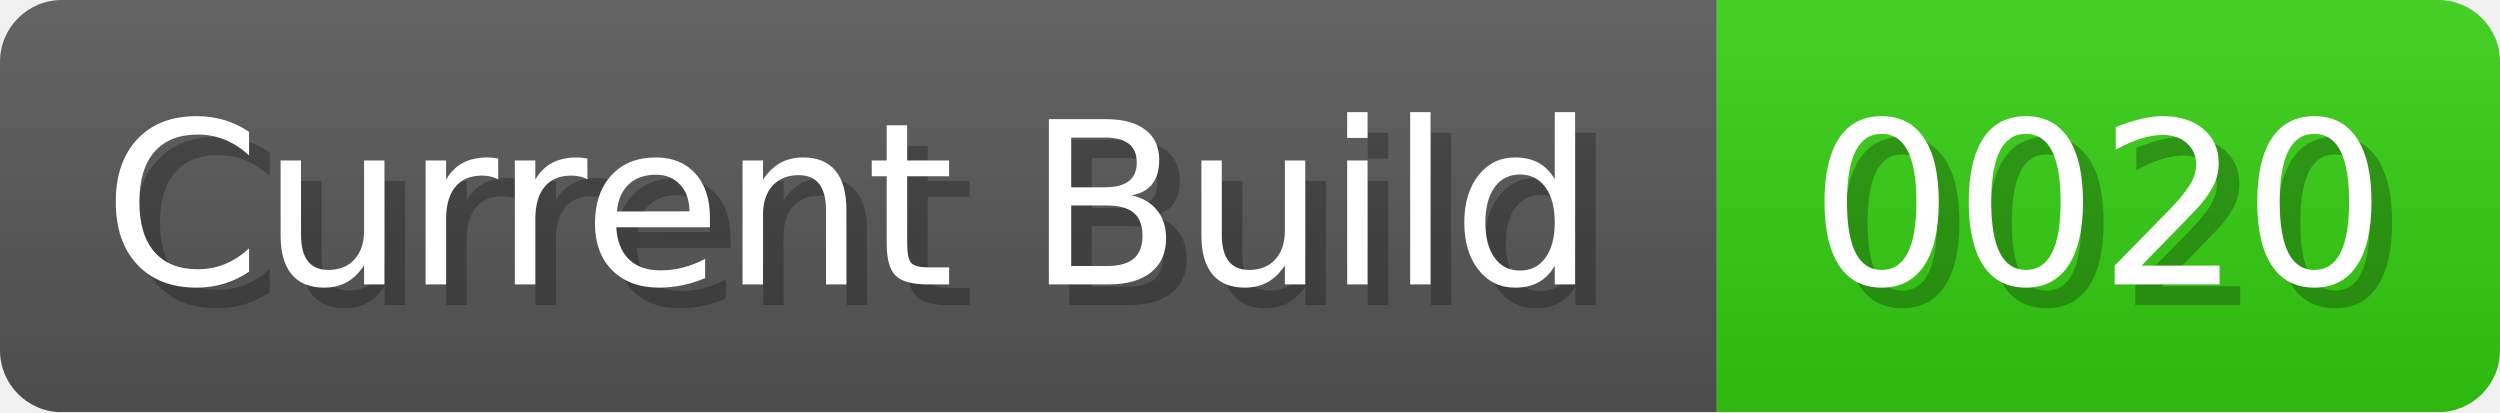
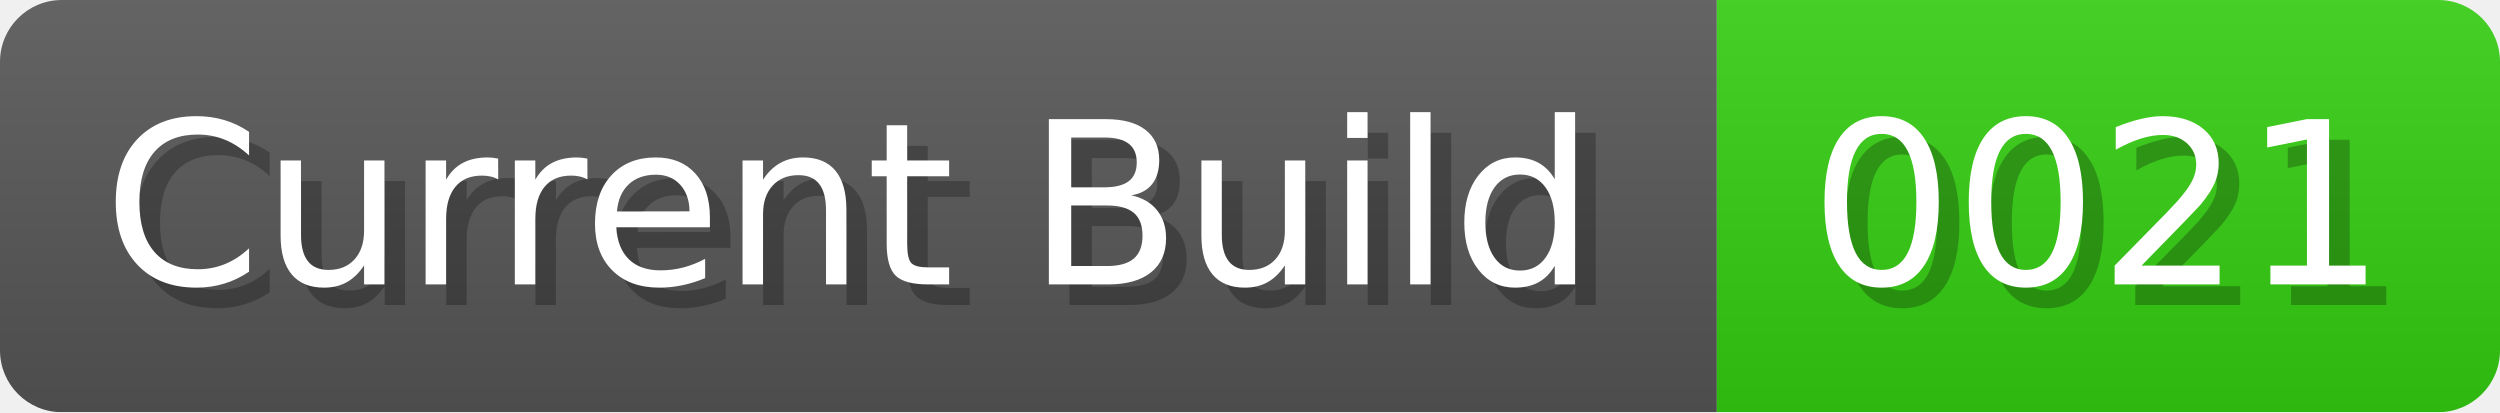
<svg xmlns="http://www.w3.org/2000/svg" width="121.3" height="20" viewBox="0 0 1213 200">
  <linearGradient id="a" x2="0" y2="100%">
    <stop offset="0" stop-opacity=".1" stop-color="#EEE" />
    <stop offset="1" stop-opacity=".1" />
  </linearGradient>
  <mask id="m">
    <rect width="1213" height="200" rx="30" fill="#FFF" />
  </mask>
  <g mask="url(#m)">
    <rect width="833" height="200" fill="#555" />
    <rect width="380" height="200" fill="#3C1" x="833" />
    <rect width="1213" height="200" fill="url(#a)" />
  </g>
  <g fill="#fff" text-anchor="start" font-family="Verdana,DejaVu Sans,sans-serif" font-size="110">
    <text x="60" y="148" textLength="733" fill="#000" opacity="0.25">Current Build</text>
    <text x="50" y="138" textLength="733">Current Build</text>
-     <text x="888" y="148" textLength="280" fill="#000" opacity="0.25">0020</text>
-     <text x="878" y="138" textLength="280">0020</text>
+     <text x="888" y="148" textLength="280" fill="#000" opacity="0.25">0021</text>
+     <text x="878" y="138" textLength="280">0021</text>
  </g>
</svg>
